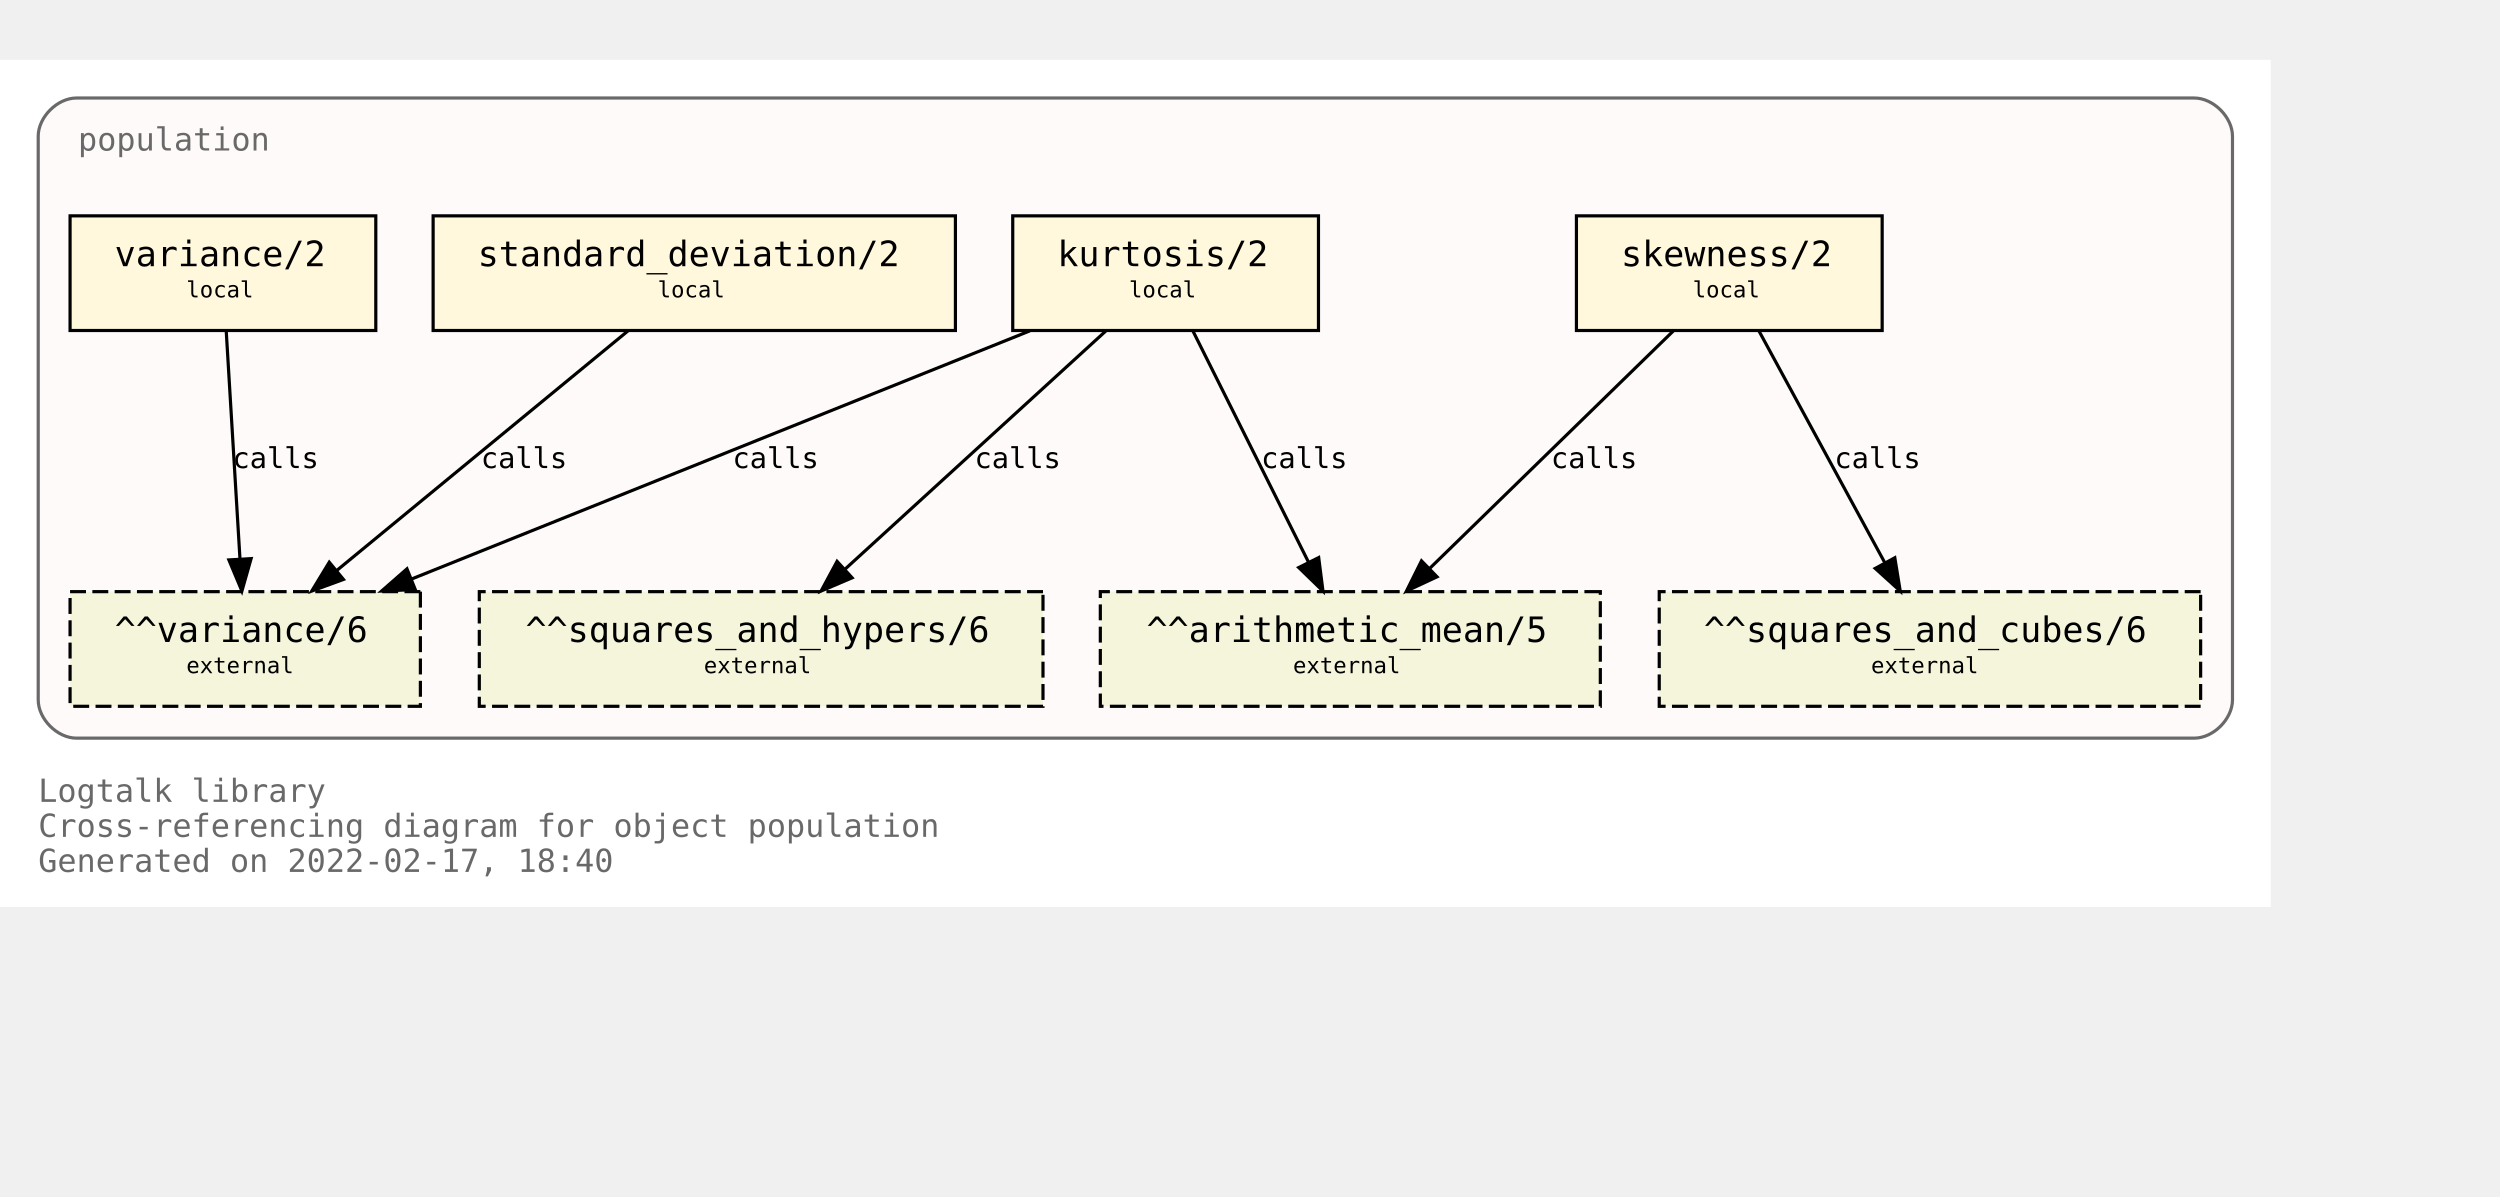
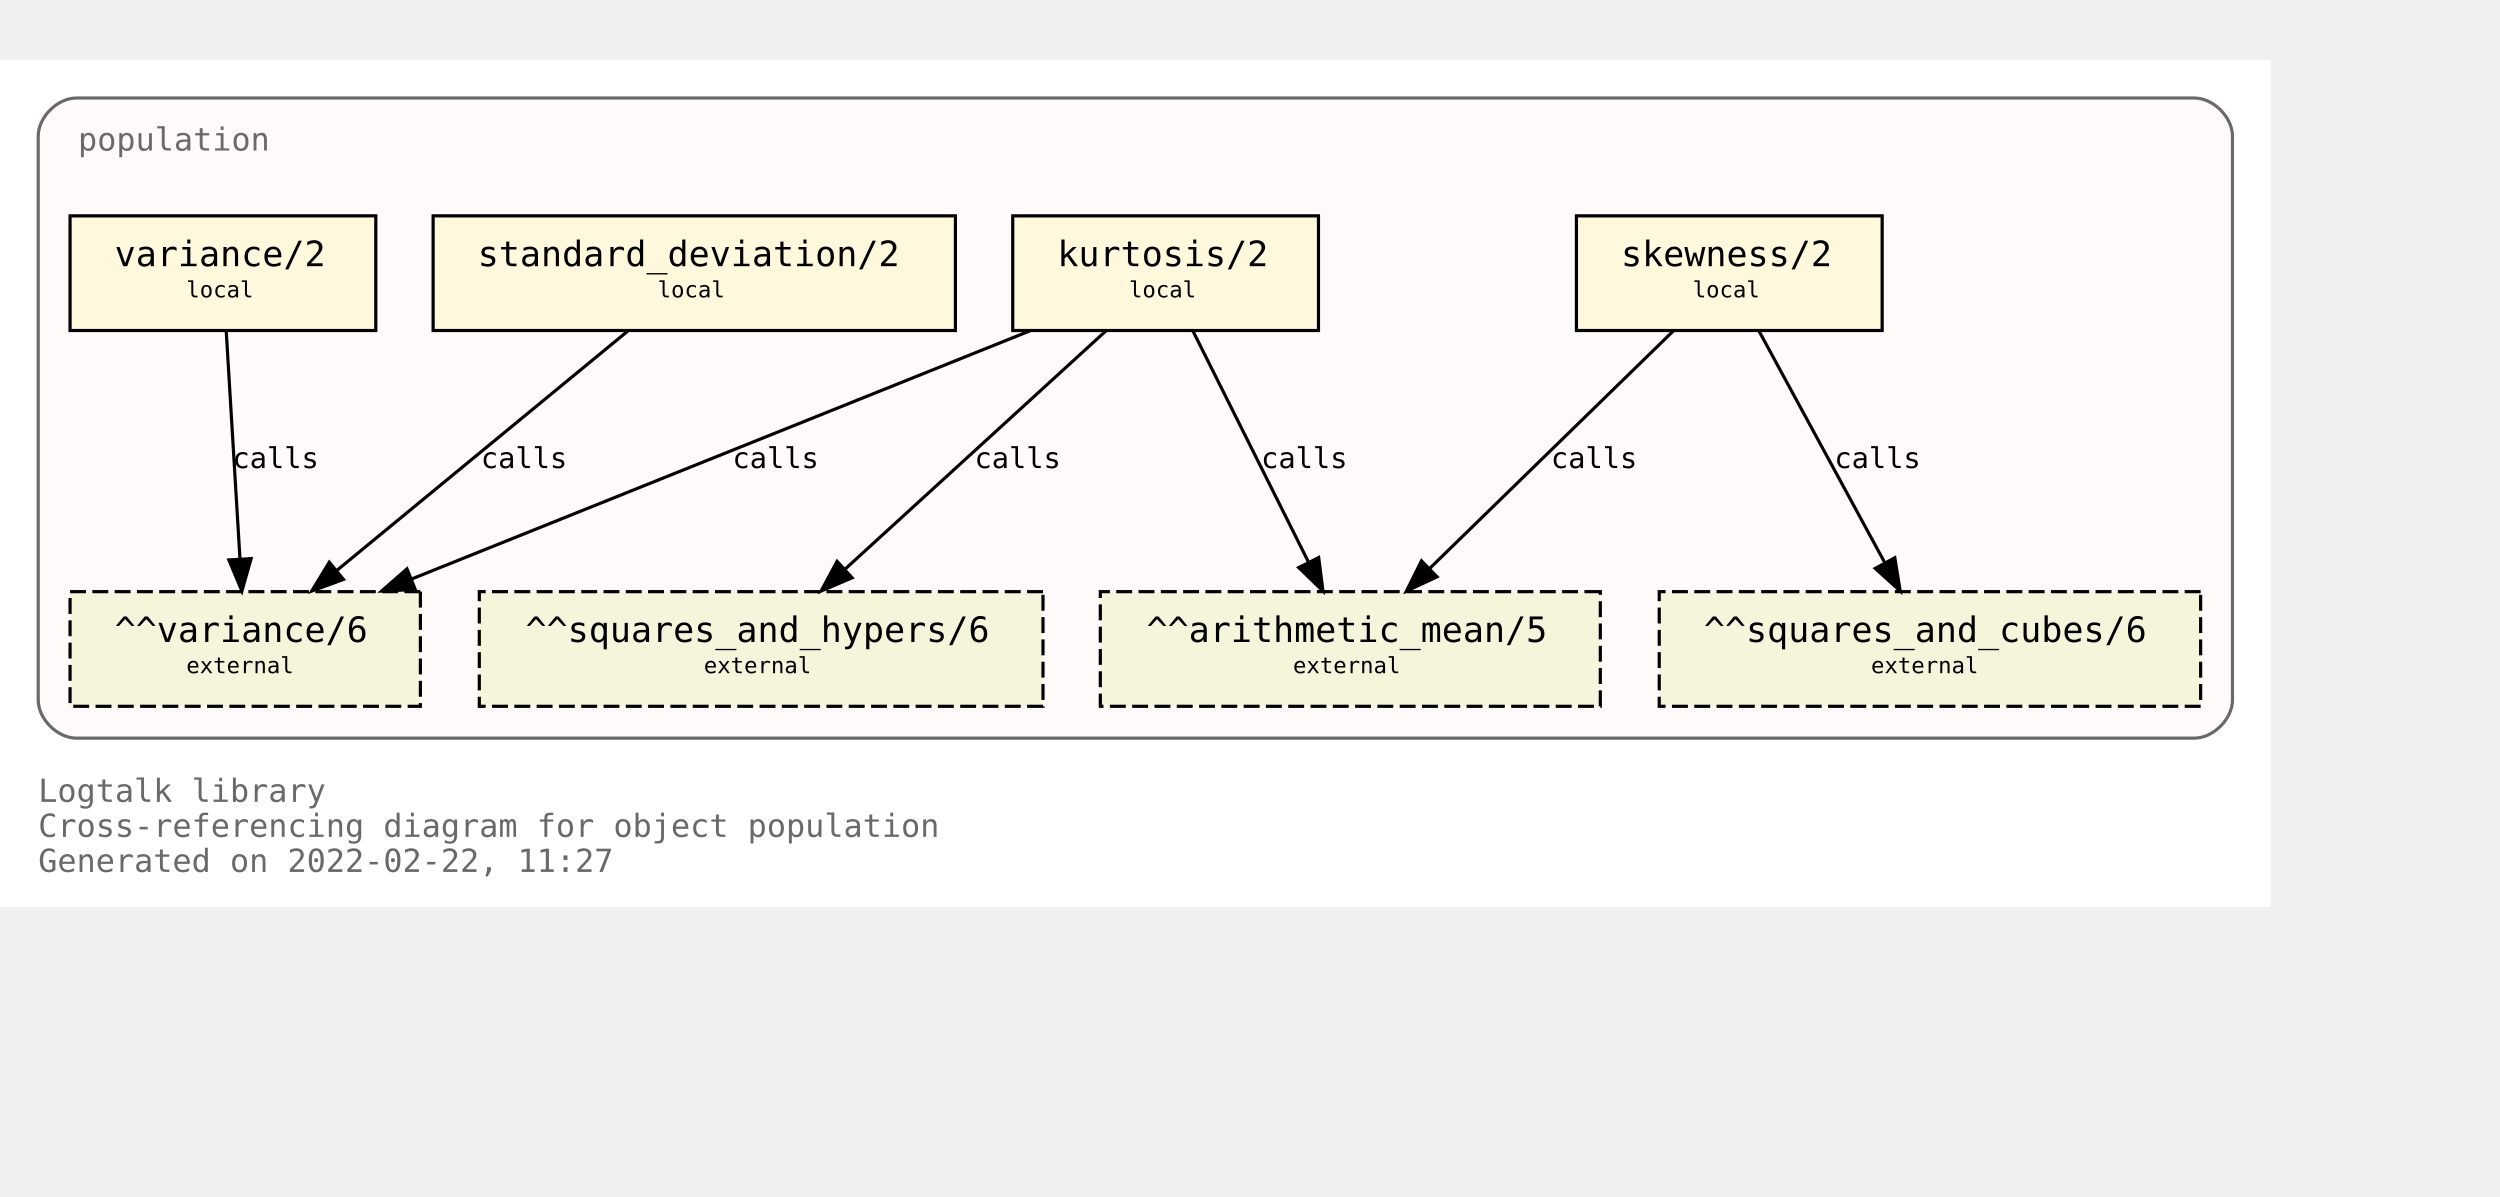
<svg xmlns="http://www.w3.org/2000/svg" xmlns:xlink="http://www.w3.org/1999/xlink" width="857pt" height="410pt" viewBox="72.00 72.00 785.00 338.00">
  <g id="graph0" class="graph" transform="scale(1 1) rotate(0) translate(76 334)">
    <polygon fill="white" stroke="transparent" points="-4,4 -4,-262 709,-262 709,4 -4,4" />
    <text text-anchor="start" x="8" y="-29" font-family="Monospace" font-size="10.00" fill="dimgray">Logtalk library</text>
    <text text-anchor="start" x="8" y="-18" font-family="Monospace" font-size="10.00" fill="dimgray">Cross-referencing diagram for object population</text>
-     <text text-anchor="start" x="8" y="-7" font-family="Monospace" font-size="10.00" fill="dimgray">Generated on 2022-02-17, 18:40</text>
+     <text text-anchor="start" x="8" y="-7" font-family="Monospace" font-size="10.00" fill="dimgray">Generated on 2022-02-22, 11:27</text>
    <g id="clust1" class="cluster">
      <g id="a_clust1">
        <a xlink:title="population">
          <path fill="snow" stroke="dimgray" d="M20,-49C20,-49 685,-49 685,-49 691,-49 697,-55 697,-61 697,-61 697,-238 697,-238 697,-244 691,-250 685,-250 685,-250 20,-250 20,-250 14,-250 8,-244 8,-238 8,-238 8,-61 8,-61 8,-55 14,-49 20,-49" />
          <g id="a_clust1_0">
-             <a xlink:href="https://github.com/LogtalkDotOrg/logtalk3/tree/ffa17e8d33484385bd243087b04d70ddea3fc40e/library/statistics/population.lgt" xlink:title="https://github.com/LogtalkDotOrg/logtalk3/tree/ffa17e8d33484385bd243087b04d70ddea3fc40e/library/statistics/population.lgt">
+             <a xlink:href="https://github.com/LogtalkDotOrg/logtalk3/tree/9a8a264da3977dc2b6c33240583e7fe8176925a3/library/statistics/population.lgt" xlink:title="https://github.com/LogtalkDotOrg/logtalk3/tree/9a8a264da3977dc2b6c33240583e7fe8176925a3/library/statistics/population.lgt">
              <text text-anchor="start" x="20.5" y="-233.5" font-family="Monospace" font-size="10.00" fill="dimgray">population</text>
            </a>
          </g>
        </a>
      </g>
    </g>
    <g id="node1" class="node">
      <g id="a_node1">
-         <a xlink:href="https://github.com/LogtalkDotOrg/logtalk3/tree/ffa17e8d33484385bd243087b04d70ddea3fc40e/library/statistics/population.lgt#L33" xlink:title="https://github.com/LogtalkDotOrg/logtalk3/tree/ffa17e8d33484385bd243087b04d70ddea3fc40e/library/statistics/population.lgt#L33">
+         <a xlink:href="https://github.com/LogtalkDotOrg/logtalk3/tree/9a8a264da3977dc2b6c33240583e7fe8176925a3/library/statistics/population.lgt#L33" xlink:title="https://github.com/LogtalkDotOrg/logtalk3/tree/9a8a264da3977dc2b6c33240583e7fe8176925a3/library/statistics/population.lgt#L33">
          <polygon fill="cornsilk" stroke="black" points="587,-213 491,-213 491,-177 587,-177 587,-213" />
          <text text-anchor="start" x="499" y="-197.8" font-family="Monospace" font-size="9.00"> </text>
          <text text-anchor="start" x="505" y="-197.2" font-family="Monospace" font-size="11.00">skewness/2</text>
          <text text-anchor="start" x="573" y="-197.8" font-family="Monospace" font-size="9.00"> </text>
          <text text-anchor="start" x="499" y="-186.8" font-family="Monospace" font-size="9.00"> </text>
          <text text-anchor="start" x="527.5" y="-187.4" font-family="Monospace" font-size="7.00">local</text>
          <text text-anchor="start" x="573" y="-186.8" font-family="Monospace" font-size="9.00"> </text>
        </a>
      </g>
    </g>
    <g id="node5" class="node">
      <polygon fill="beige" stroke="black" stroke-dasharray="5,2" points="498.5,-95 341.5,-95 341.5,-59 498.5,-59 498.5,-95" />
      <text text-anchor="start" x="350" y="-79.8" font-family="Monospace" font-size="9.00"> </text>
      <text text-anchor="start" x="356" y="-79.2" font-family="Monospace" font-size="11.00">^^arithmetic_mean/5</text>
      <text text-anchor="start" x="485" y="-79.8" font-family="Monospace" font-size="9.00"> </text>
      <text text-anchor="start" x="350" y="-68.8" font-family="Monospace" font-size="9.00"> </text>
      <text text-anchor="start" x="402" y="-69.4" font-family="Monospace" font-size="7.00">external</text>
      <text text-anchor="start" x="485" y="-68.8" font-family="Monospace" font-size="9.00"> </text>
    </g>
    <g id="edge1" class="edge">
      <g id="a_edge1">
-         <a xlink:href="https://github.com/LogtalkDotOrg/logtalk3/tree/ffa17e8d33484385bd243087b04d70ddea3fc40e/library/statistics/population.lgt#L33" xlink:title="calls">
+         <a xlink:href="https://github.com/LogtalkDotOrg/logtalk3/tree/9a8a264da3977dc2b6c33240583e7fe8176925a3/library/statistics/population.lgt#L33" xlink:title="calls">
          <path fill="none" stroke="black" d="M521.44,-176.88C501.23,-157.18 467.87,-124.67 444.97,-102.34" />
          <polygon fill="black" stroke="black" points="447.23,-99.66 437.63,-95.19 442.35,-104.67 447.23,-99.66" />
        </a>
      </g>
      <g id="a_edge1-label">
-         <a xlink:href="https://github.com/LogtalkDotOrg/logtalk3/tree/ffa17e8d33484385bd243087b04d70ddea3fc40e/library/statistics/population.lgt#L33" xlink:title="https://github.com/LogtalkDotOrg/logtalk3/tree/ffa17e8d33484385bd243087b04d70ddea3fc40e/library/statistics/population.lgt#L33">
+         <a xlink:href="https://github.com/LogtalkDotOrg/logtalk3/tree/9a8a264da3977dc2b6c33240583e7fe8176925a3/library/statistics/population.lgt#L33" xlink:title="https://github.com/LogtalkDotOrg/logtalk3/tree/9a8a264da3977dc2b6c33240583e7fe8176925a3/library/statistics/population.lgt#L33">
          <text text-anchor="start" x="483" y="-133.8" font-family="Monospace" font-size="9.00">calls</text>
        </a>
      </g>
    </g>
    <g id="node6" class="node">
      <polygon fill="beige" stroke="black" stroke-dasharray="5,2" points="687,-95 517,-95 517,-59 687,-59 687,-95" />
      <text text-anchor="start" x="525" y="-79.8" font-family="Monospace" font-size="9.00"> </text>
      <text text-anchor="start" x="531" y="-79.2" font-family="Monospace" font-size="11.00">^^squares_and_cubes/6</text>
      <text text-anchor="start" x="673" y="-79.8" font-family="Monospace" font-size="9.00"> </text>
      <text text-anchor="start" x="525" y="-68.8" font-family="Monospace" font-size="9.00"> </text>
      <text text-anchor="start" x="583.5" y="-69.4" font-family="Monospace" font-size="7.00">external</text>
      <text text-anchor="start" x="673" y="-68.8" font-family="Monospace" font-size="9.00"> </text>
    </g>
    <g id="edge2" class="edge">
      <g id="a_edge2">
-         <a xlink:href="https://github.com/LogtalkDotOrg/logtalk3/tree/ffa17e8d33484385bd243087b04d70ddea3fc40e/library/statistics/population.lgt#L33" xlink:title="calls">
+         <a xlink:href="https://github.com/LogtalkDotOrg/logtalk3/tree/9a8a264da3977dc2b6c33240583e7fe8176925a3/library/statistics/population.lgt#L33" xlink:title="calls">
          <path fill="none" stroke="black" d="M548.3,-176.88C558.72,-157.69 575.74,-126.35 587.82,-104.1" />
          <polygon fill="black" stroke="black" points="590.97,-105.64 592.67,-95.19 584.82,-102.3 590.97,-105.64" />
        </a>
      </g>
      <g id="a_edge2-label">
-         <a xlink:href="https://github.com/LogtalkDotOrg/logtalk3/tree/ffa17e8d33484385bd243087b04d70ddea3fc40e/library/statistics/population.lgt#L33" xlink:title="https://github.com/LogtalkDotOrg/logtalk3/tree/ffa17e8d33484385bd243087b04d70ddea3fc40e/library/statistics/population.lgt#L33">
+         <a xlink:href="https://github.com/LogtalkDotOrg/logtalk3/tree/9a8a264da3977dc2b6c33240583e7fe8176925a3/library/statistics/population.lgt#L33" xlink:title="https://github.com/LogtalkDotOrg/logtalk3/tree/9a8a264da3977dc2b6c33240583e7fe8176925a3/library/statistics/population.lgt#L33">
          <text text-anchor="start" x="572" y="-133.8" font-family="Monospace" font-size="9.00">calls</text>
        </a>
      </g>
    </g>
    <g id="node2" class="node">
      <g id="a_node2">
-         <a xlink:href="https://github.com/LogtalkDotOrg/logtalk3/tree/ffa17e8d33484385bd243087b04d70ddea3fc40e/library/statistics/population.lgt#L41" xlink:title="https://github.com/LogtalkDotOrg/logtalk3/tree/ffa17e8d33484385bd243087b04d70ddea3fc40e/library/statistics/population.lgt#L41">
+         <a xlink:href="https://github.com/LogtalkDotOrg/logtalk3/tree/9a8a264da3977dc2b6c33240583e7fe8176925a3/library/statistics/population.lgt#L41" xlink:title="https://github.com/LogtalkDotOrg/logtalk3/tree/9a8a264da3977dc2b6c33240583e7fe8176925a3/library/statistics/population.lgt#L41">
          <polygon fill="cornsilk" stroke="black" points="410,-213 314,-213 314,-177 410,-177 410,-213" />
          <text text-anchor="start" x="322" y="-197.8" font-family="Monospace" font-size="9.00"> </text>
          <text text-anchor="start" x="328" y="-197.2" font-family="Monospace" font-size="11.00">kurtosis/2</text>
          <text text-anchor="start" x="396" y="-197.8" font-family="Monospace" font-size="9.00"> </text>
          <text text-anchor="start" x="322" y="-186.8" font-family="Monospace" font-size="9.00"> </text>
          <text text-anchor="start" x="350.5" y="-187.4" font-family="Monospace" font-size="7.00">local</text>
          <text text-anchor="start" x="396" y="-186.8" font-family="Monospace" font-size="9.00"> </text>
        </a>
      </g>
    </g>
    <g id="edge3" class="edge">
      <g id="a_edge3">
-         <a xlink:href="https://github.com/LogtalkDotOrg/logtalk3/tree/ffa17e8d33484385bd243087b04d70ddea3fc40e/library/statistics/population.lgt#L41" xlink:title="calls">
+         <a xlink:href="https://github.com/LogtalkDotOrg/logtalk3/tree/9a8a264da3977dc2b6c33240583e7fe8176925a3/library/statistics/population.lgt#L41" xlink:title="calls">
          <path fill="none" stroke="black" d="M370.56,-176.88C380.11,-157.78 395.68,-126.63 406.8,-104.4" />
          <polygon fill="black" stroke="black" points="410.07,-105.7 411.41,-95.19 403.8,-102.57 410.07,-105.7" />
        </a>
      </g>
      <g id="a_edge3-label">
-         <a xlink:href="https://github.com/LogtalkDotOrg/logtalk3/tree/ffa17e8d33484385bd243087b04d70ddea3fc40e/library/statistics/population.lgt#L41" xlink:title="https://github.com/LogtalkDotOrg/logtalk3/tree/ffa17e8d33484385bd243087b04d70ddea3fc40e/library/statistics/population.lgt#L41">
+         <a xlink:href="https://github.com/LogtalkDotOrg/logtalk3/tree/9a8a264da3977dc2b6c33240583e7fe8176925a3/library/statistics/population.lgt#L41" xlink:title="https://github.com/LogtalkDotOrg/logtalk3/tree/9a8a264da3977dc2b6c33240583e7fe8176925a3/library/statistics/population.lgt#L41">
          <text text-anchor="start" x="392" y="-133.8" font-family="Monospace" font-size="9.00">calls</text>
        </a>
      </g>
    </g>
    <g id="node7" class="node">
      <polygon fill="beige" stroke="black" stroke-dasharray="5,2" points="323.5,-95 146.5,-95 146.5,-59 323.5,-59 323.5,-95" />
      <text text-anchor="start" x="155" y="-79.8" font-family="Monospace" font-size="9.00"> </text>
      <text text-anchor="start" x="161" y="-79.2" font-family="Monospace" font-size="11.00">^^squares_and_hypers/6</text>
      <text text-anchor="start" x="310" y="-79.8" font-family="Monospace" font-size="9.00"> </text>
      <text text-anchor="start" x="155" y="-68.8" font-family="Monospace" font-size="9.00"> </text>
      <text text-anchor="start" x="217" y="-69.4" font-family="Monospace" font-size="7.00">external</text>
      <text text-anchor="start" x="310" y="-68.8" font-family="Monospace" font-size="9.00"> </text>
    </g>
    <g id="edge4" class="edge">
      <g id="a_edge4">
-         <a xlink:href="https://github.com/LogtalkDotOrg/logtalk3/tree/ffa17e8d33484385bd243087b04d70ddea3fc40e/library/statistics/population.lgt#L41" xlink:title="calls">
+         <a xlink:href="https://github.com/LogtalkDotOrg/logtalk3/tree/9a8a264da3977dc2b6c33240583e7fe8176925a3/library/statistics/population.lgt#L41" xlink:title="calls">
          <path fill="none" stroke="black" d="M343.26,-176.88C321.59,-157.09 285.78,-124.38 261.33,-102.05" />
          <polygon fill="black" stroke="black" points="263.56,-99.35 253.82,-95.19 258.84,-104.51 263.56,-99.35" />
        </a>
      </g>
      <g id="a_edge4-label">
-         <a xlink:href="https://github.com/LogtalkDotOrg/logtalk3/tree/ffa17e8d33484385bd243087b04d70ddea3fc40e/library/statistics/population.lgt#L41" xlink:title="https://github.com/LogtalkDotOrg/logtalk3/tree/ffa17e8d33484385bd243087b04d70ddea3fc40e/library/statistics/population.lgt#L41">
+         <a xlink:href="https://github.com/LogtalkDotOrg/logtalk3/tree/9a8a264da3977dc2b6c33240583e7fe8176925a3/library/statistics/population.lgt#L41" xlink:title="https://github.com/LogtalkDotOrg/logtalk3/tree/9a8a264da3977dc2b6c33240583e7fe8176925a3/library/statistics/population.lgt#L41">
          <text text-anchor="start" x="302" y="-133.8" font-family="Monospace" font-size="9.00">calls</text>
        </a>
      </g>
    </g>
    <g id="node8" class="node">
      <polygon fill="beige" stroke="black" stroke-dasharray="5,2" points="128,-95 18,-95 18,-59 128,-59 128,-95" />
      <text text-anchor="start" x="26" y="-79.8" font-family="Monospace" font-size="9.00"> </text>
      <text text-anchor="start" x="32" y="-79.2" font-family="Monospace" font-size="11.00">^^variance/6</text>
      <text text-anchor="start" x="114" y="-79.8" font-family="Monospace" font-size="9.00"> </text>
      <text text-anchor="start" x="26" y="-68.8" font-family="Monospace" font-size="9.00"> </text>
      <text text-anchor="start" x="54.5" y="-69.4" font-family="Monospace" font-size="7.00">external</text>
      <text text-anchor="start" x="114" y="-68.8" font-family="Monospace" font-size="9.00"> </text>
    </g>
    <g id="edge5" class="edge">
      <g id="a_edge5">
-         <a xlink:href="https://github.com/LogtalkDotOrg/logtalk3/tree/ffa17e8d33484385bd243087b04d70ddea3fc40e/library/statistics/population.lgt#L41" xlink:title="calls">
+         <a xlink:href="https://github.com/LogtalkDotOrg/logtalk3/tree/9a8a264da3977dc2b6c33240583e7fe8176925a3/library/statistics/population.lgt#L41" xlink:title="calls">
          <path fill="none" stroke="black" d="M319.36,-176.88C267.7,-156.15 180.72,-121.24 125.14,-98.93" />
          <polygon fill="black" stroke="black" points="126.4,-95.66 115.82,-95.19 123.79,-102.16 126.4,-95.66" />
        </a>
      </g>
      <g id="a_edge5-label">
-         <a xlink:href="https://github.com/LogtalkDotOrg/logtalk3/tree/ffa17e8d33484385bd243087b04d70ddea3fc40e/library/statistics/population.lgt#L41" xlink:title="https://github.com/LogtalkDotOrg/logtalk3/tree/ffa17e8d33484385bd243087b04d70ddea3fc40e/library/statistics/population.lgt#L41">
+         <a xlink:href="https://github.com/LogtalkDotOrg/logtalk3/tree/9a8a264da3977dc2b6c33240583e7fe8176925a3/library/statistics/population.lgt#L41" xlink:title="https://github.com/LogtalkDotOrg/logtalk3/tree/9a8a264da3977dc2b6c33240583e7fe8176925a3/library/statistics/population.lgt#L41">
          <text text-anchor="start" x="226" y="-133.8" font-family="Monospace" font-size="9.00">calls</text>
        </a>
      </g>
    </g>
    <g id="node3" class="node">
      <g id="a_node3">
-         <a xlink:href="https://github.com/LogtalkDotOrg/logtalk3/tree/ffa17e8d33484385bd243087b04d70ddea3fc40e/library/statistics/population.lgt#L50" xlink:title="https://github.com/LogtalkDotOrg/logtalk3/tree/ffa17e8d33484385bd243087b04d70ddea3fc40e/library/statistics/population.lgt#L50">
+         <a xlink:href="https://github.com/LogtalkDotOrg/logtalk3/tree/9a8a264da3977dc2b6c33240583e7fe8176925a3/library/statistics/population.lgt#L50" xlink:title="https://github.com/LogtalkDotOrg/logtalk3/tree/9a8a264da3977dc2b6c33240583e7fe8176925a3/library/statistics/population.lgt#L50">
          <polygon fill="cornsilk" stroke="black" points="296,-213 132,-213 132,-177 296,-177 296,-213" />
          <text text-anchor="start" x="140" y="-197.8" font-family="Monospace" font-size="9.00"> </text>
          <text text-anchor="start" x="146" y="-197.2" font-family="Monospace" font-size="11.00">standard_deviation/2</text>
          <text text-anchor="start" x="282" y="-197.8" font-family="Monospace" font-size="9.00"> </text>
          <text text-anchor="start" x="140" y="-186.8" font-family="Monospace" font-size="9.00"> </text>
          <text text-anchor="start" x="202.5" y="-187.4" font-family="Monospace" font-size="7.00">local</text>
          <text text-anchor="start" x="282" y="-186.8" font-family="Monospace" font-size="9.00"> </text>
        </a>
      </g>
    </g>
    <g id="edge6" class="edge">
      <g id="a_edge6">
-         <a xlink:href="https://github.com/LogtalkDotOrg/logtalk3/tree/ffa17e8d33484385bd243087b04d70ddea3fc40e/library/statistics/population.lgt#L50" xlink:title="calls">
+         <a xlink:href="https://github.com/LogtalkDotOrg/logtalk3/tree/9a8a264da3977dc2b6c33240583e7fe8176925a3/library/statistics/population.lgt#L50" xlink:title="calls">
          <path fill="none" stroke="black" d="M193.19,-176.88C169.04,-157.01 129.04,-124.1 101.88,-101.76" />
          <polygon fill="black" stroke="black" points="103.84,-98.84 93.89,-95.19 99.39,-104.24 103.84,-98.84" />
        </a>
      </g>
      <g id="a_edge6-label">
-         <a xlink:href="https://github.com/LogtalkDotOrg/logtalk3/tree/ffa17e8d33484385bd243087b04d70ddea3fc40e/library/statistics/population.lgt#L50" xlink:title="https://github.com/LogtalkDotOrg/logtalk3/tree/ffa17e8d33484385bd243087b04d70ddea3fc40e/library/statistics/population.lgt#L50">
+         <a xlink:href="https://github.com/LogtalkDotOrg/logtalk3/tree/9a8a264da3977dc2b6c33240583e7fe8176925a3/library/statistics/population.lgt#L50" xlink:title="https://github.com/LogtalkDotOrg/logtalk3/tree/9a8a264da3977dc2b6c33240583e7fe8176925a3/library/statistics/population.lgt#L50">
          <text text-anchor="start" x="147" y="-133.8" font-family="Monospace" font-size="9.00">calls</text>
        </a>
      </g>
    </g>
    <g id="node4" class="node">
      <g id="a_node4">
-         <a xlink:href="https://github.com/LogtalkDotOrg/logtalk3/tree/ffa17e8d33484385bd243087b04d70ddea3fc40e/library/statistics/population.lgt#L54" xlink:title="https://github.com/LogtalkDotOrg/logtalk3/tree/ffa17e8d33484385bd243087b04d70ddea3fc40e/library/statistics/population.lgt#L54">
+         <a xlink:href="https://github.com/LogtalkDotOrg/logtalk3/tree/9a8a264da3977dc2b6c33240583e7fe8176925a3/library/statistics/population.lgt#L54" xlink:title="https://github.com/LogtalkDotOrg/logtalk3/tree/9a8a264da3977dc2b6c33240583e7fe8176925a3/library/statistics/population.lgt#L54">
          <polygon fill="cornsilk" stroke="black" points="114,-213 18,-213 18,-177 114,-177 114,-213" />
          <text text-anchor="start" x="26" y="-197.8" font-family="Monospace" font-size="9.00"> </text>
          <text text-anchor="start" x="32" y="-197.2" font-family="Monospace" font-size="11.00">variance/2</text>
          <text text-anchor="start" x="100" y="-197.8" font-family="Monospace" font-size="9.00"> </text>
          <text text-anchor="start" x="26" y="-186.8" font-family="Monospace" font-size="9.00"> </text>
          <text text-anchor="start" x="54.5" y="-187.4" font-family="Monospace" font-size="7.00">local</text>
          <text text-anchor="start" x="100" y="-186.8" font-family="Monospace" font-size="9.00"> </text>
        </a>
      </g>
    </g>
    <g id="edge7" class="edge">
      <g id="a_edge7">
-         <a xlink:href="https://github.com/LogtalkDotOrg/logtalk3/tree/ffa17e8d33484385bd243087b04d70ddea3fc40e/library/statistics/population.lgt#L54" xlink:title="calls">
+         <a xlink:href="https://github.com/LogtalkDotOrg/logtalk3/tree/9a8a264da3977dc2b6c33240583e7fe8176925a3/library/statistics/population.lgt#L54" xlink:title="calls">
          <path fill="none" stroke="black" d="M67.03,-176.88C68.17,-158.04 70.01,-127.47 71.35,-105.3" />
          <polygon fill="black" stroke="black" points="74.85,-105.38 71.96,-95.19 67.87,-104.96 74.85,-105.38" />
        </a>
      </g>
      <g id="a_edge7-label">
-         <a xlink:href="https://github.com/LogtalkDotOrg/logtalk3/tree/ffa17e8d33484385bd243087b04d70ddea3fc40e/library/statistics/population.lgt#L54" xlink:title="https://github.com/LogtalkDotOrg/logtalk3/tree/ffa17e8d33484385bd243087b04d70ddea3fc40e/library/statistics/population.lgt#L54">
+         <a xlink:href="https://github.com/LogtalkDotOrg/logtalk3/tree/9a8a264da3977dc2b6c33240583e7fe8176925a3/library/statistics/population.lgt#L54" xlink:title="https://github.com/LogtalkDotOrg/logtalk3/tree/9a8a264da3977dc2b6c33240583e7fe8176925a3/library/statistics/population.lgt#L54">
          <text text-anchor="start" x="69" y="-133.8" font-family="Monospace" font-size="9.00">calls</text>
        </a>
      </g>
    </g>
  </g>
</svg>
